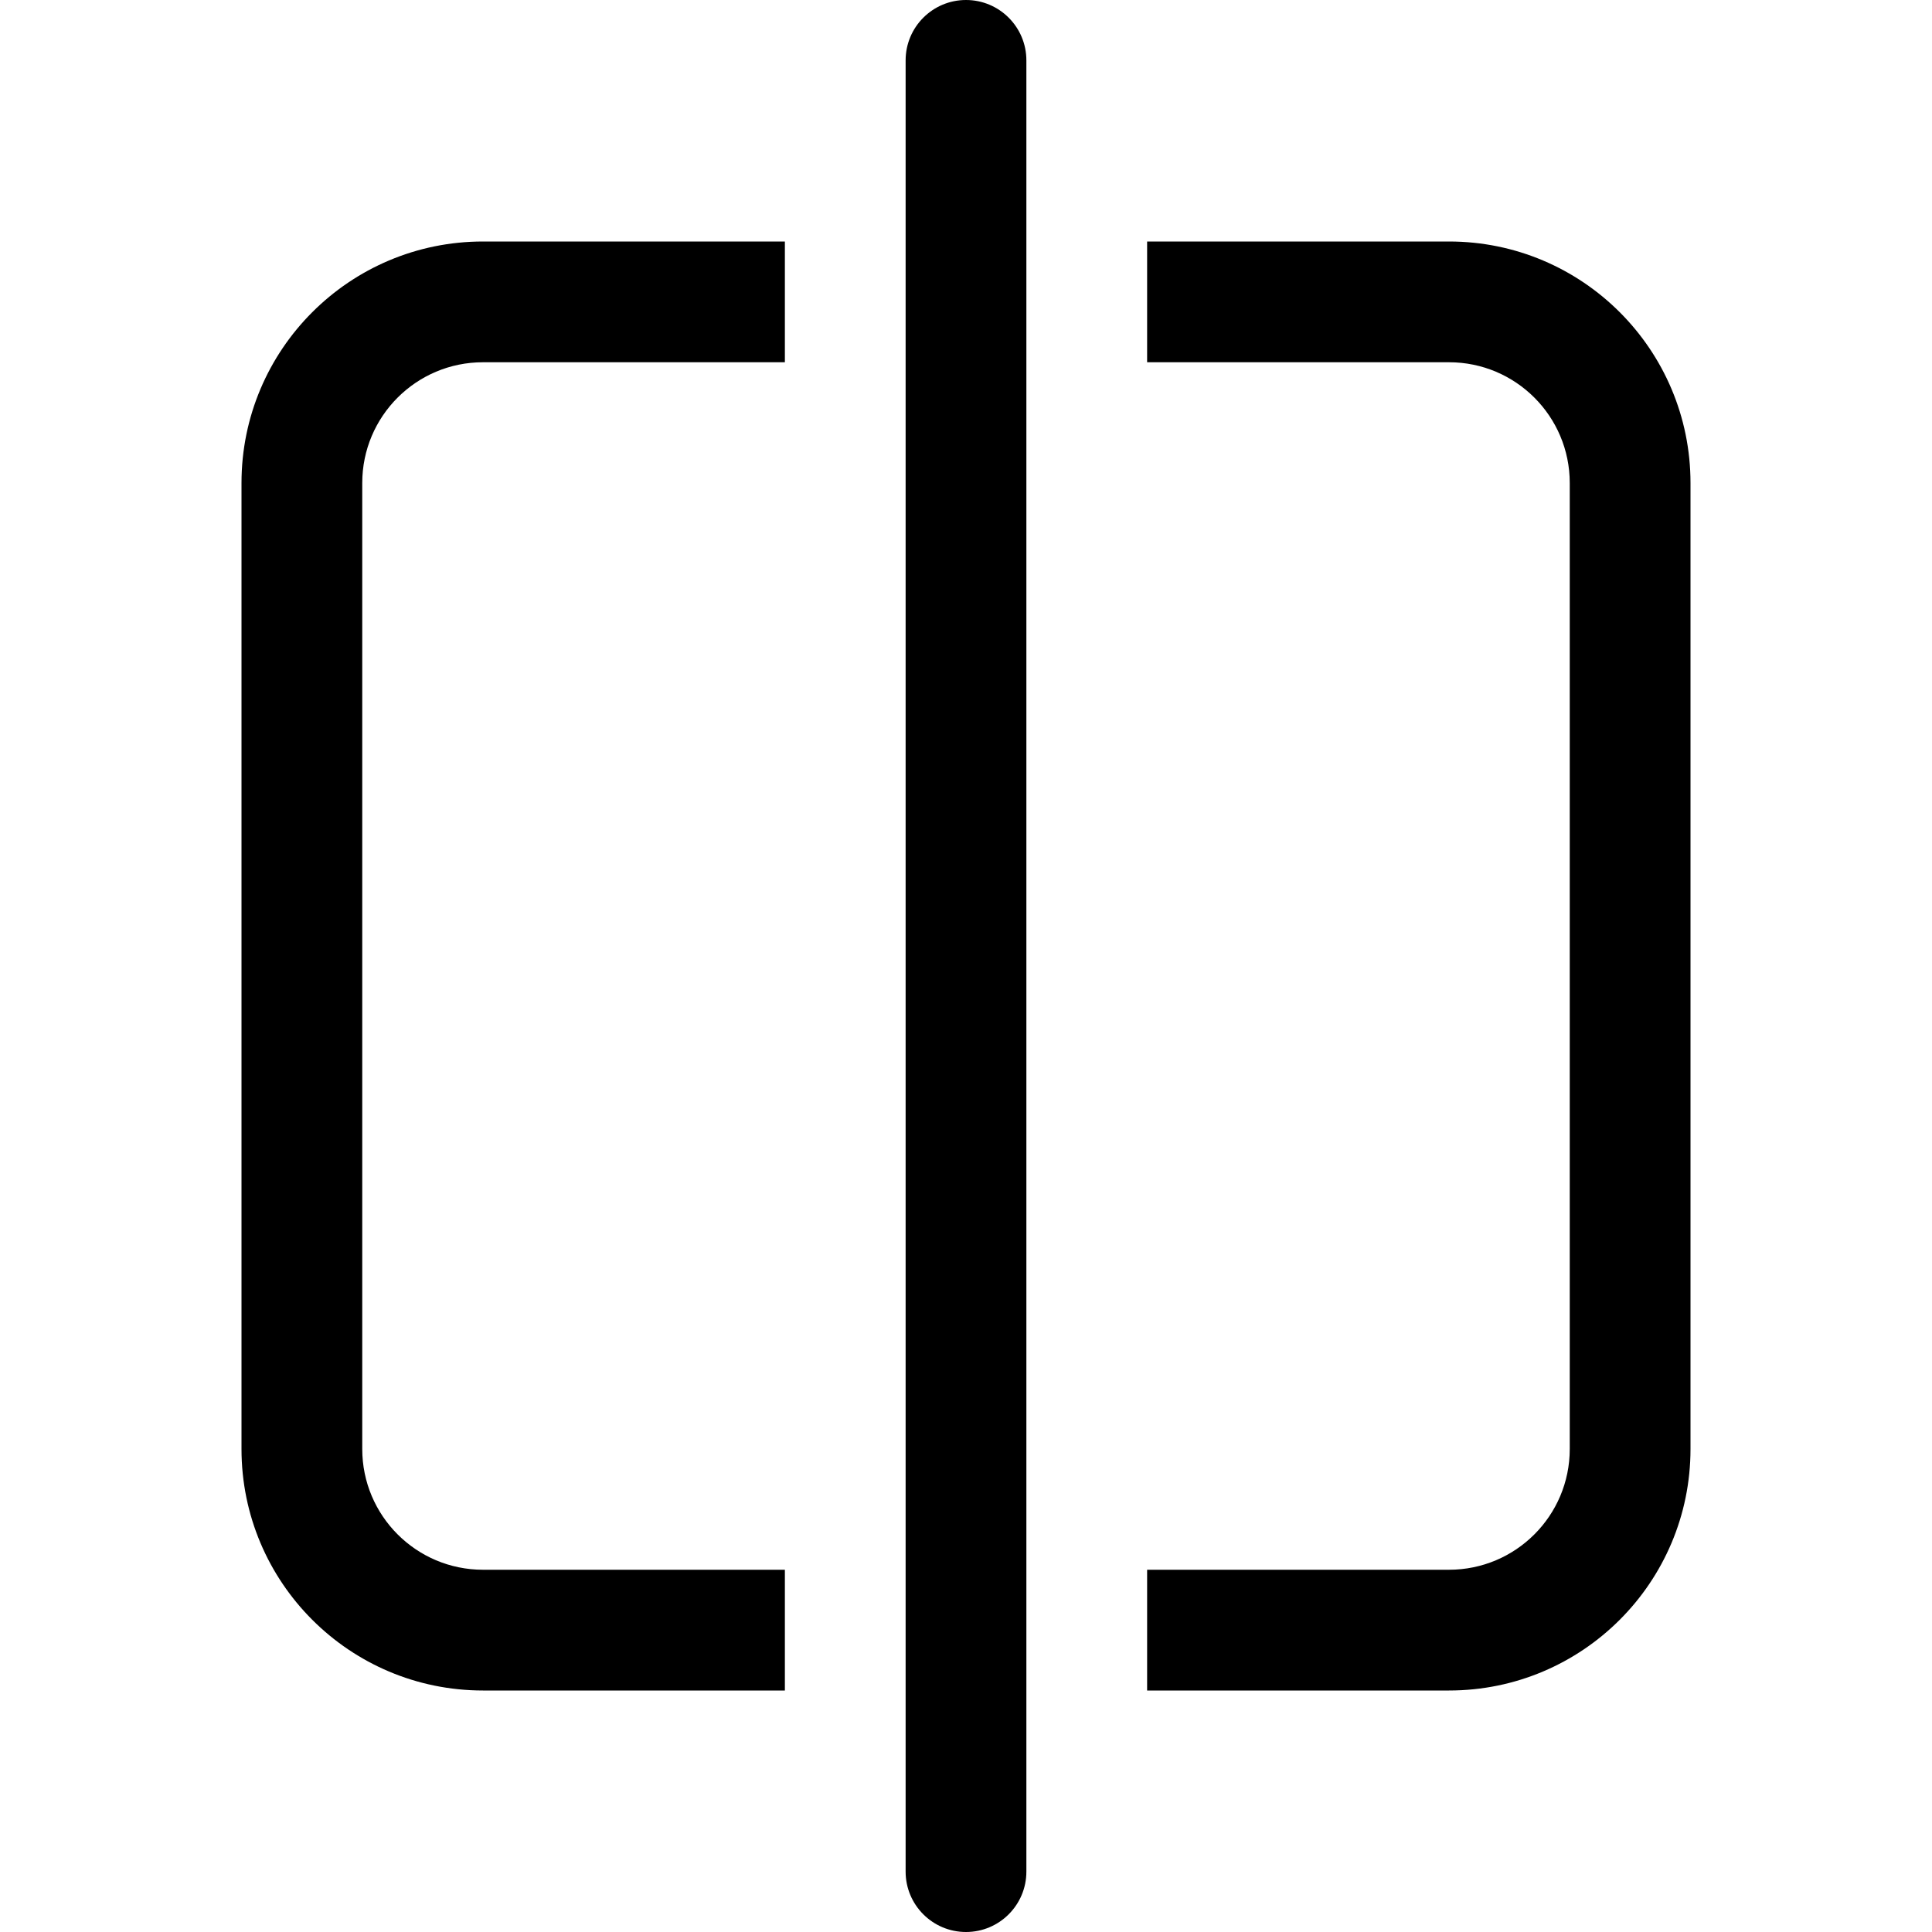
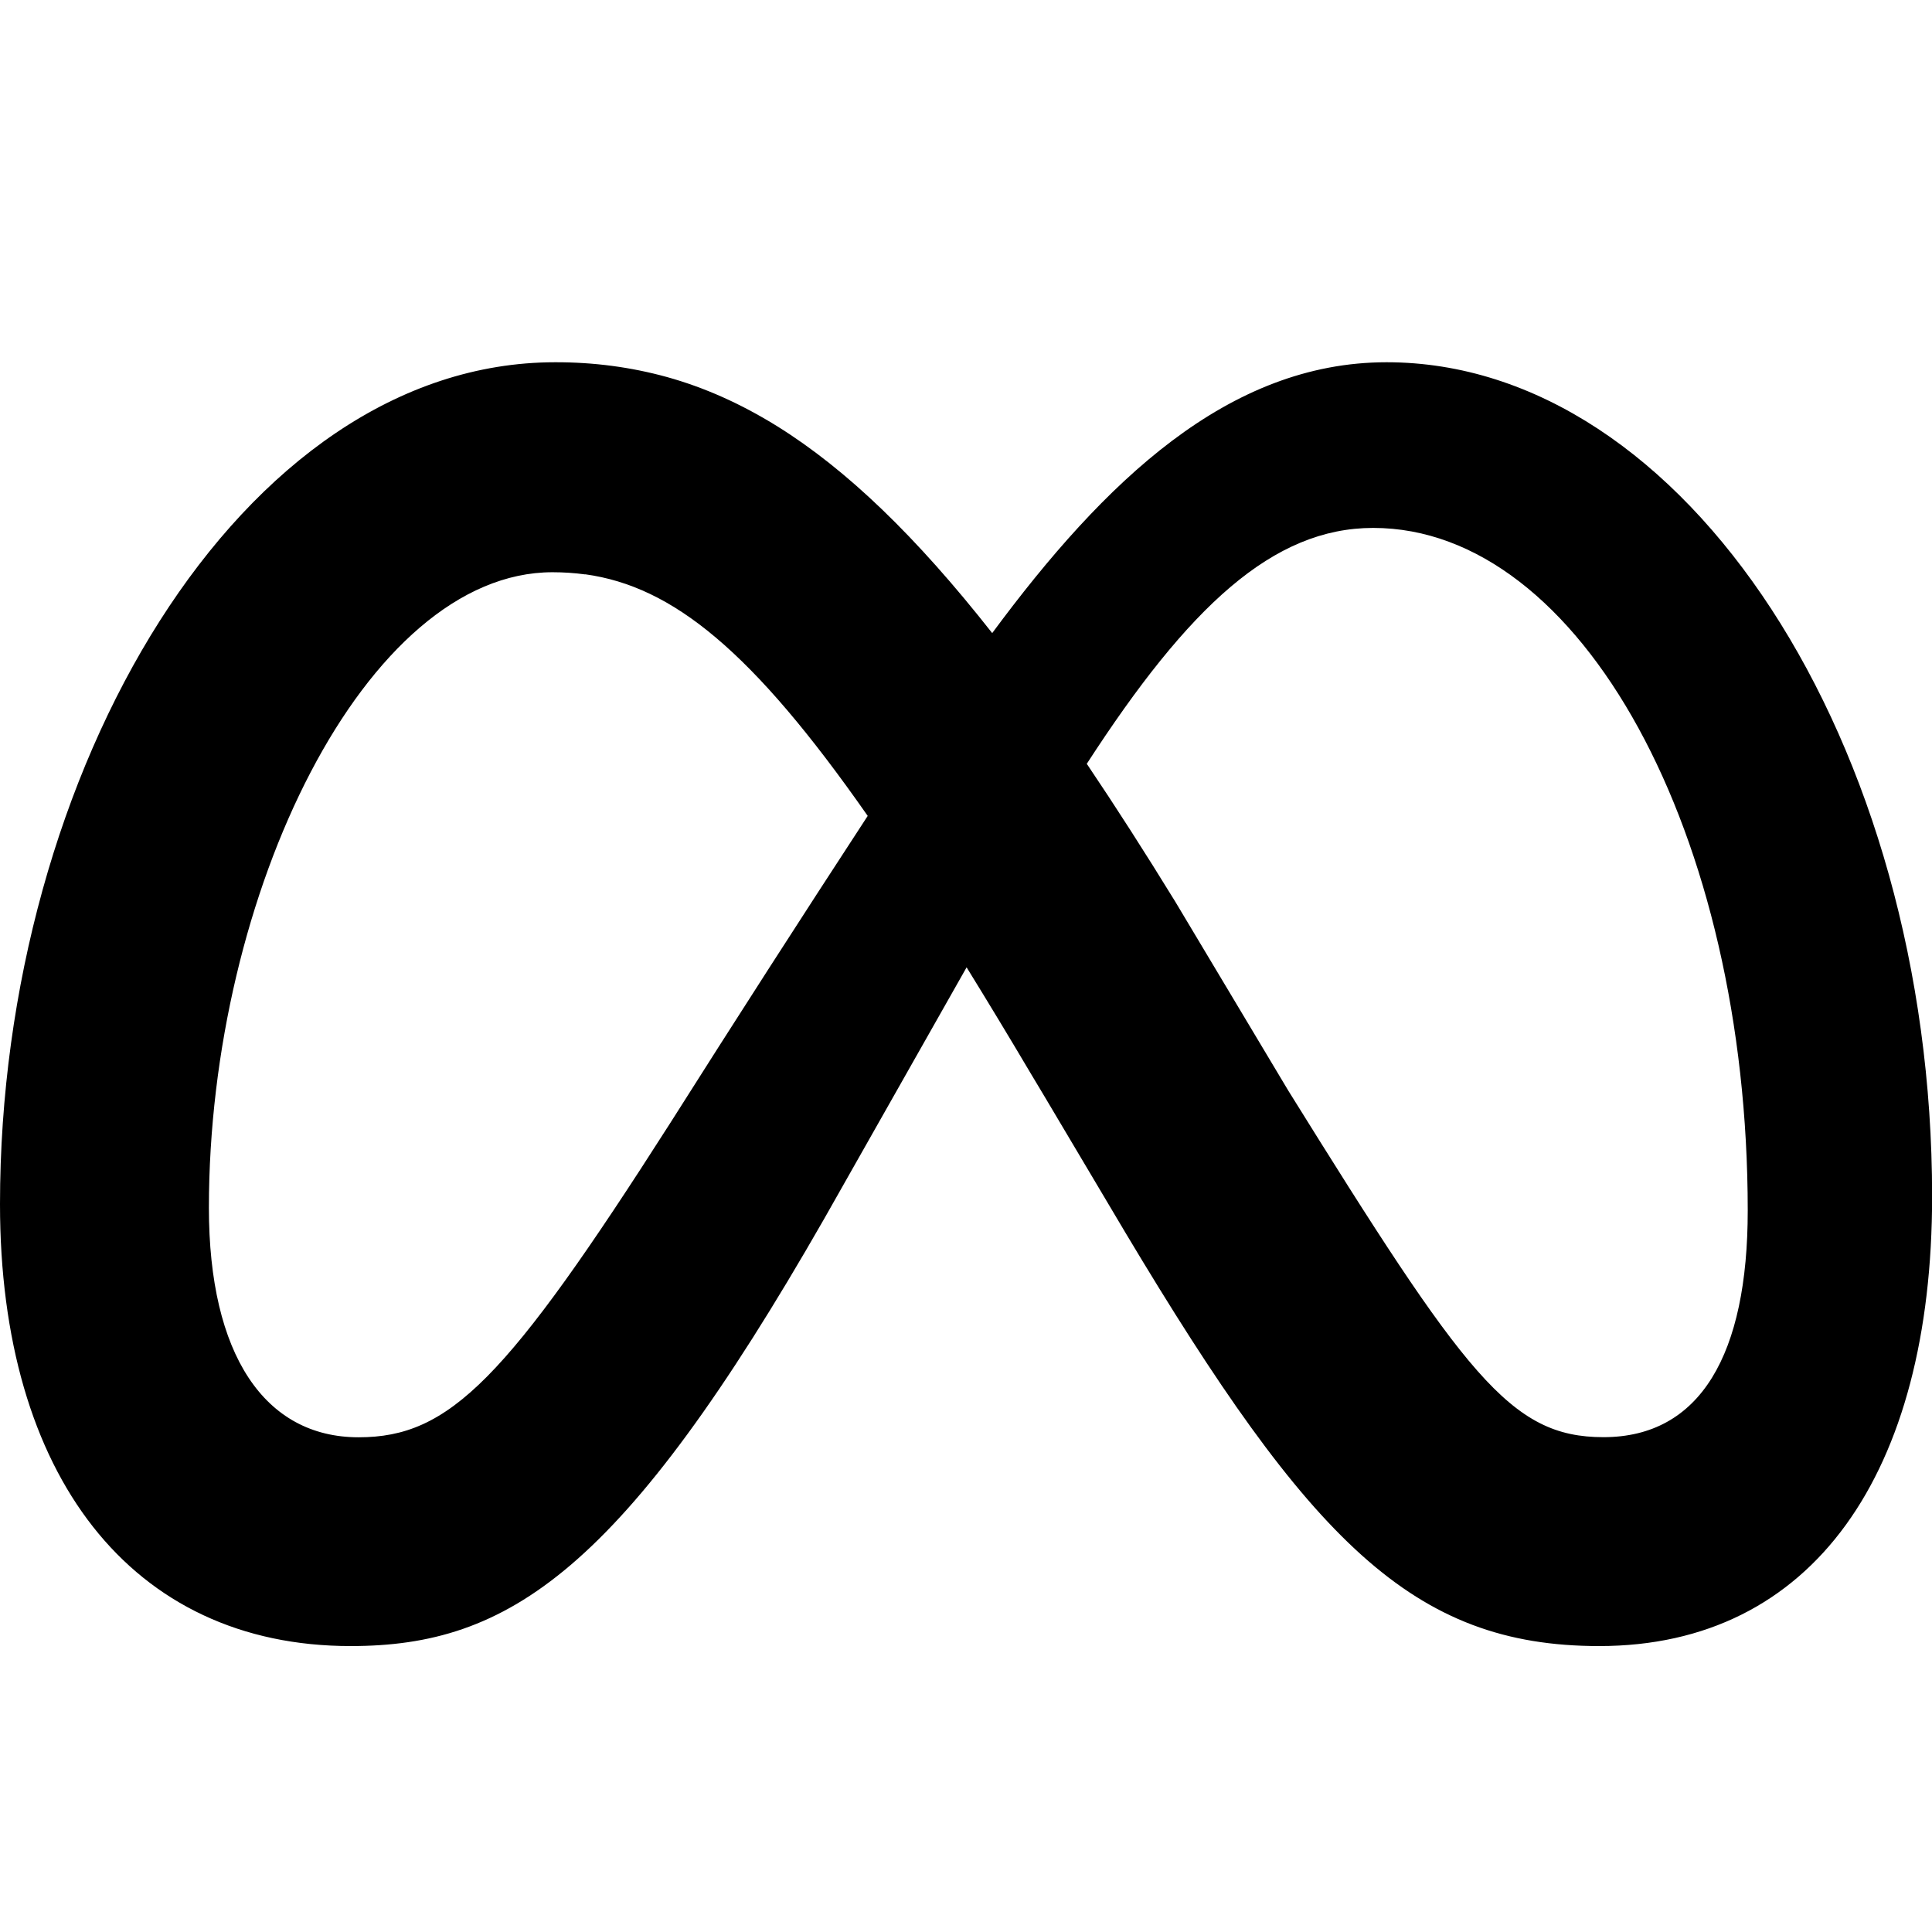
- <svg xmlns="http://www.w3.org/2000/svg" width="16" height="16" fill="currentColor" class="bi bi-vr" viewBox="0 0 16 16">
-   <path d="M3 12V4a1 1 0 0 1 1-1h2.5V2H4a2 2 0 0 0-2 2v8a2 2 0 0 0 2 2h2.5v-1H4a1 1 0 0 1-1-1m6.5 1v1H12a2 2 0 0 0 2-2V4a2 2 0 0 0-2-2H9.5v1H12a1 1 0 0 1 1 1v8a1 1 0 0 1-1 1zM8 16a.5.5 0 0 1-.5-.5V.5a.5.5 0 0 1 1 0v15a.5.5 0 0 1-.5.5" />
+ <svg xmlns="http://www.w3.org/2000/svg" width="16" height="16" fill="currentColor" class="bi bi-meta" viewBox="0 0 16 16">
+   <path fill-rule="evenodd" d="M8.217 5.243C9.145 3.988 10.171 3 11.483 3 13.96 3 16 6.153 16.001 9.907c0 2.29-.986 3.725-2.757 3.725-1.543 0-2.395-.866-3.924-3.424l-.667-1.123-.118-.197a55 55 0 0 0-.53-.877l-1.178 2.08c-1.673 2.925-2.615 3.541-3.923 3.541C1.086 13.632 0 12.217 0 9.973 0 6.388 1.995 3 4.598 3q.477-.001.924.122c.31.086.611.22.913.407.577.359 1.154.915 1.782 1.714m1.516 2.224q-.378-.615-.727-1.133L9 6.326c.845-1.305 1.543-1.954 2.372-1.954 1.723 0 3.102 2.537 3.102 5.653 0 1.188-.39 1.877-1.195 1.877-.773 0-1.142-.51-2.61-2.87zM4.846 4.756c.725.1 1.385.634 2.34 2.001A212 212 0 0 0 5.551 9.3c-1.357 2.126-1.826 2.603-2.581 2.603-.777 0-1.24-.682-1.24-1.9 0-2.602 1.298-5.264 2.846-5.264q.137 0 .27.018" />
</svg>
